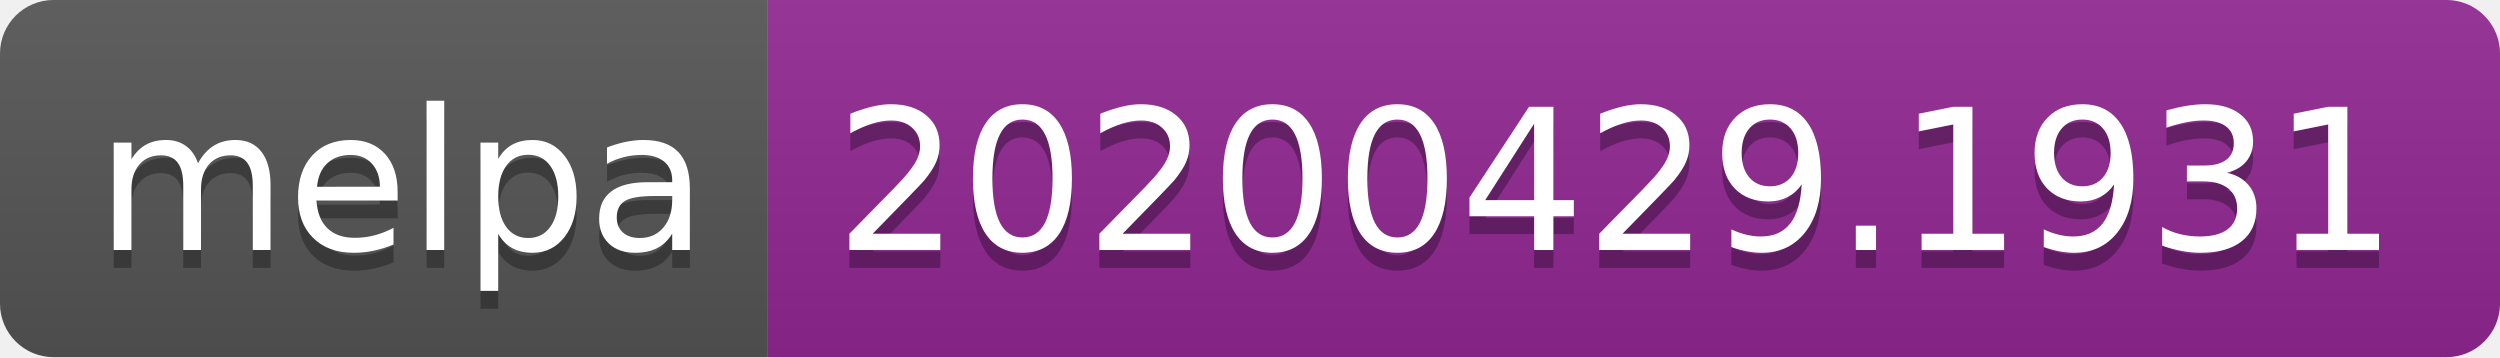
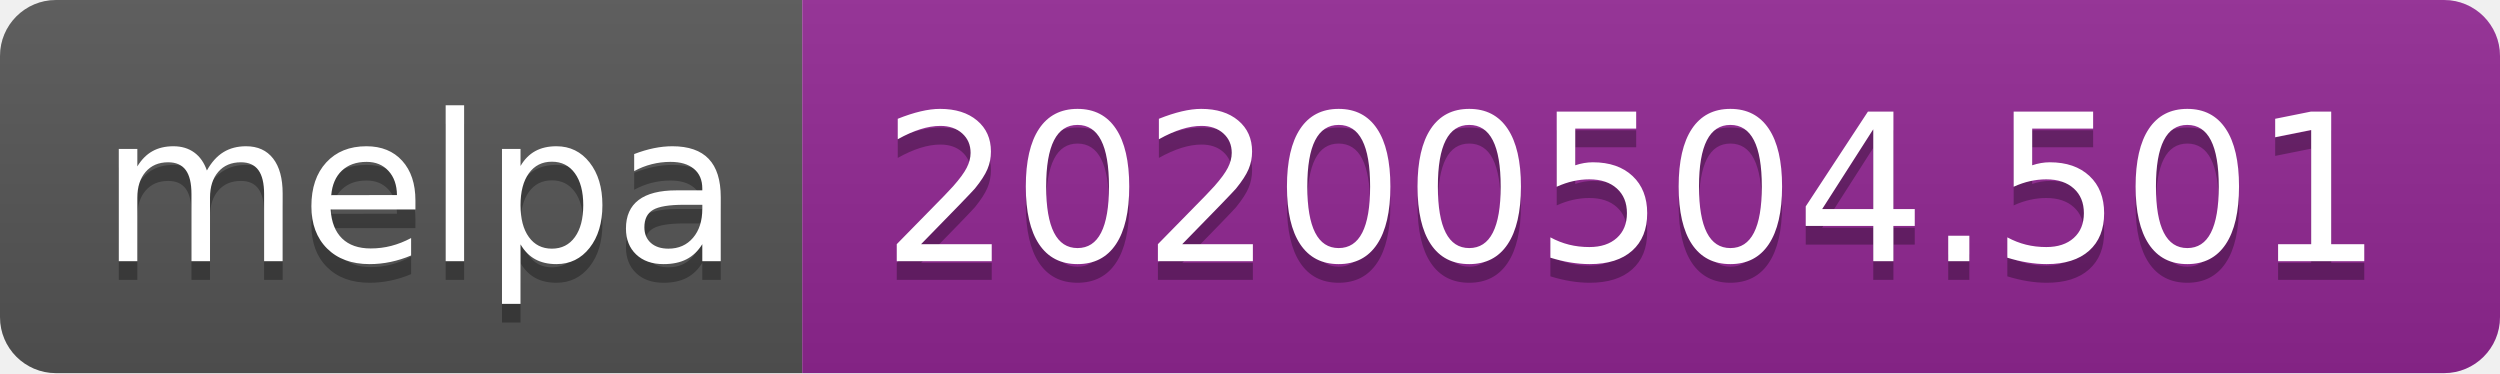
- <svg xmlns="http://www.w3.org/2000/svg" width="140" height="20">
+ <svg xmlns="http://www.w3.org/2000/svg" width="134" height="20">
  <linearGradient id="s" x2="0" y2="100%">
    <stop offset="0" stop-color="#bbb" stop-opacity=".1" />
    <stop offset="1" stop-opacity=".1" />
  </linearGradient>
  <clipPath id="r">
-     <rect width="140" height="20" rx="3" fill="#fff" />
+     <rect width="134" height="20" rx="3" fill="#fff" />
  </clipPath>
  <g clip-path="url(#r)">
    <rect width="43" height="20" fill="#555" />
-     <rect x="43" width="97" height="20" fill="#922793" />
-     <rect width="140" height="20" fill="url(#s)" />
+     <rect x="43" width="91" height="20" fill="#922793" />
+     <rect width="134" height="20" fill="url(#s)" />
  </g>
  <g fill="#fff" text-anchor="middle" font-family="DejaVu Sans,Verdana,Geneva,sans-serif" font-size="110">
    <text x="225" y="150" fill="#010101" fill-opacity=".3" transform="scale(.1)" textLength="330">melpa</text>
    <text x="225" y="140" transform="scale(.1)" textLength="330">melpa</text>
-     <text x="905" y="150" fill="#010101" fill-opacity=".3" transform="scale(.1)" textLength="870">20200429.1931</text>
-     <text x="905" y="140" transform="scale(.1)" textLength="870">20200429.1931</text>
+     <text x="875" y="150" fill="#010101" fill-opacity=".3" transform="scale(.1)" textLength="810">20200504.501</text>
+     <text x="875" y="140" transform="scale(.1)" textLength="810">20200504.501</text>
  </g>
</svg>
